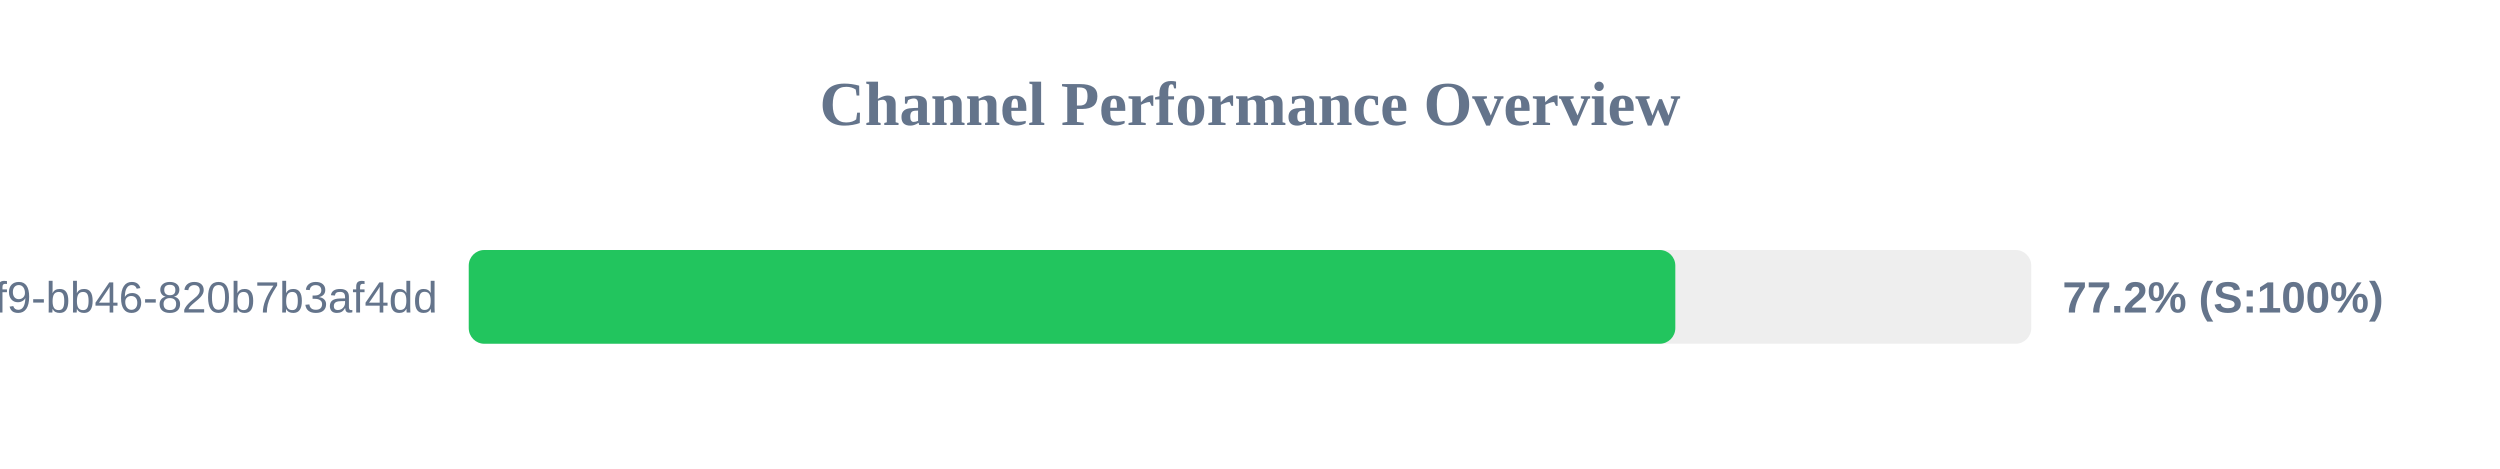
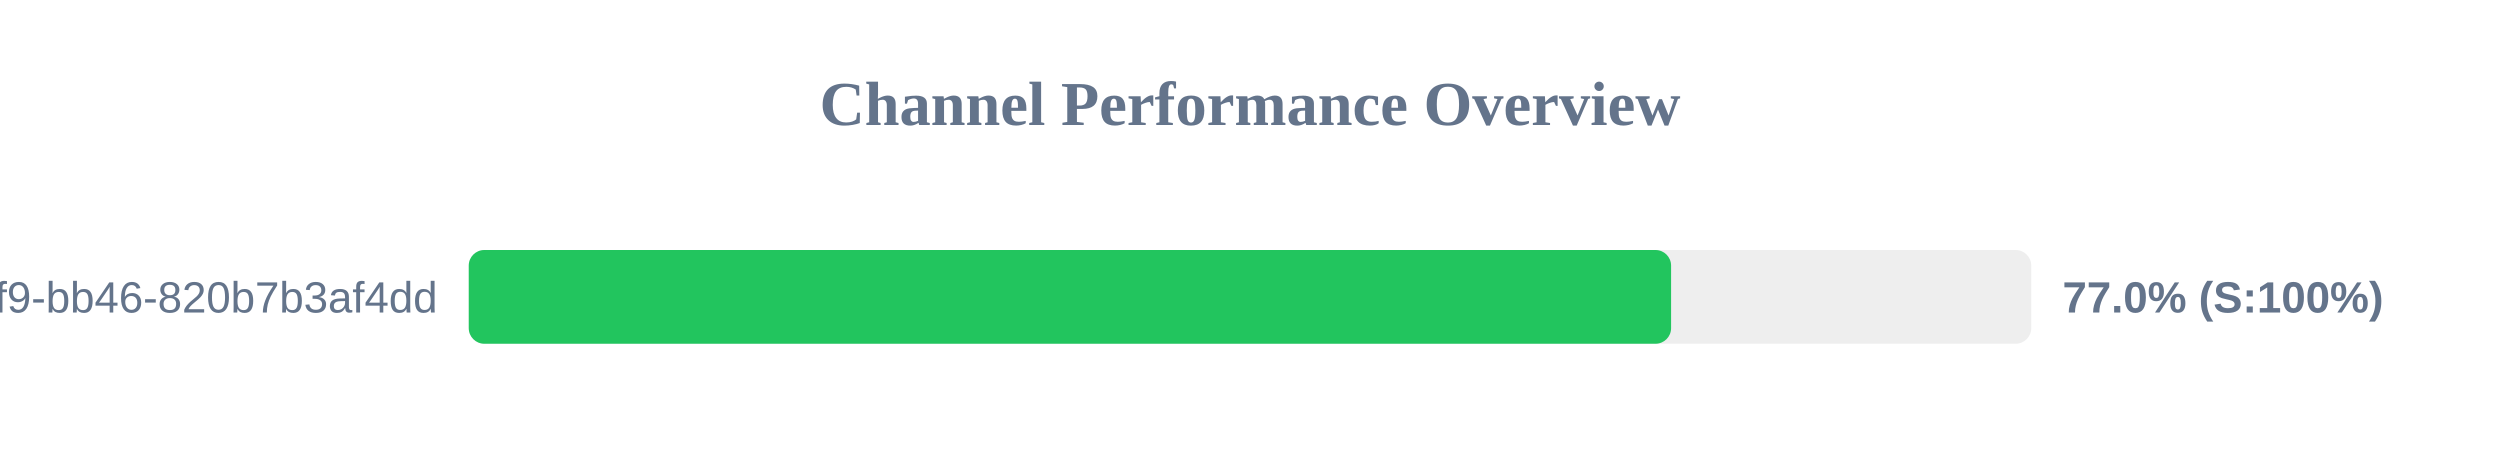
<svg xmlns="http://www.w3.org/2000/svg" width="800" height="150" version="1.1">
  <style>
        .row { font: 14px Arial; fill: #64748b; }
        .score { font: bold 14px Arial; fill: #64748b; }
    </style>
  <text x="400" y="40" text-anchor="middle" font-size="20px" font-weight="bold" fill="#64748b">Channel Performance Overview</text>
  <rect x="150" y="80" width="500" height="30" fill="#eee" rx="5" />
-   <rect x="150" y="80" width="386.1" height="30" fill="#22c55e" rx="5" />
+   <rect x="150" y="80" width="384.75" height="30" fill="#22c55e" rx="5" />
  <text x="140" y="100" text-anchor="end" class="row">?uuid=80b2ac81-ba69-41f9-bb46-820b7b3af4dd</text>
-   <text x="660" y="100" text-anchor="start" class="score">77.2% (S:100%)</text>
+   <text x="660" y="100" text-anchor="start" class="score">77.0% (S:100%)</text>
</svg>
